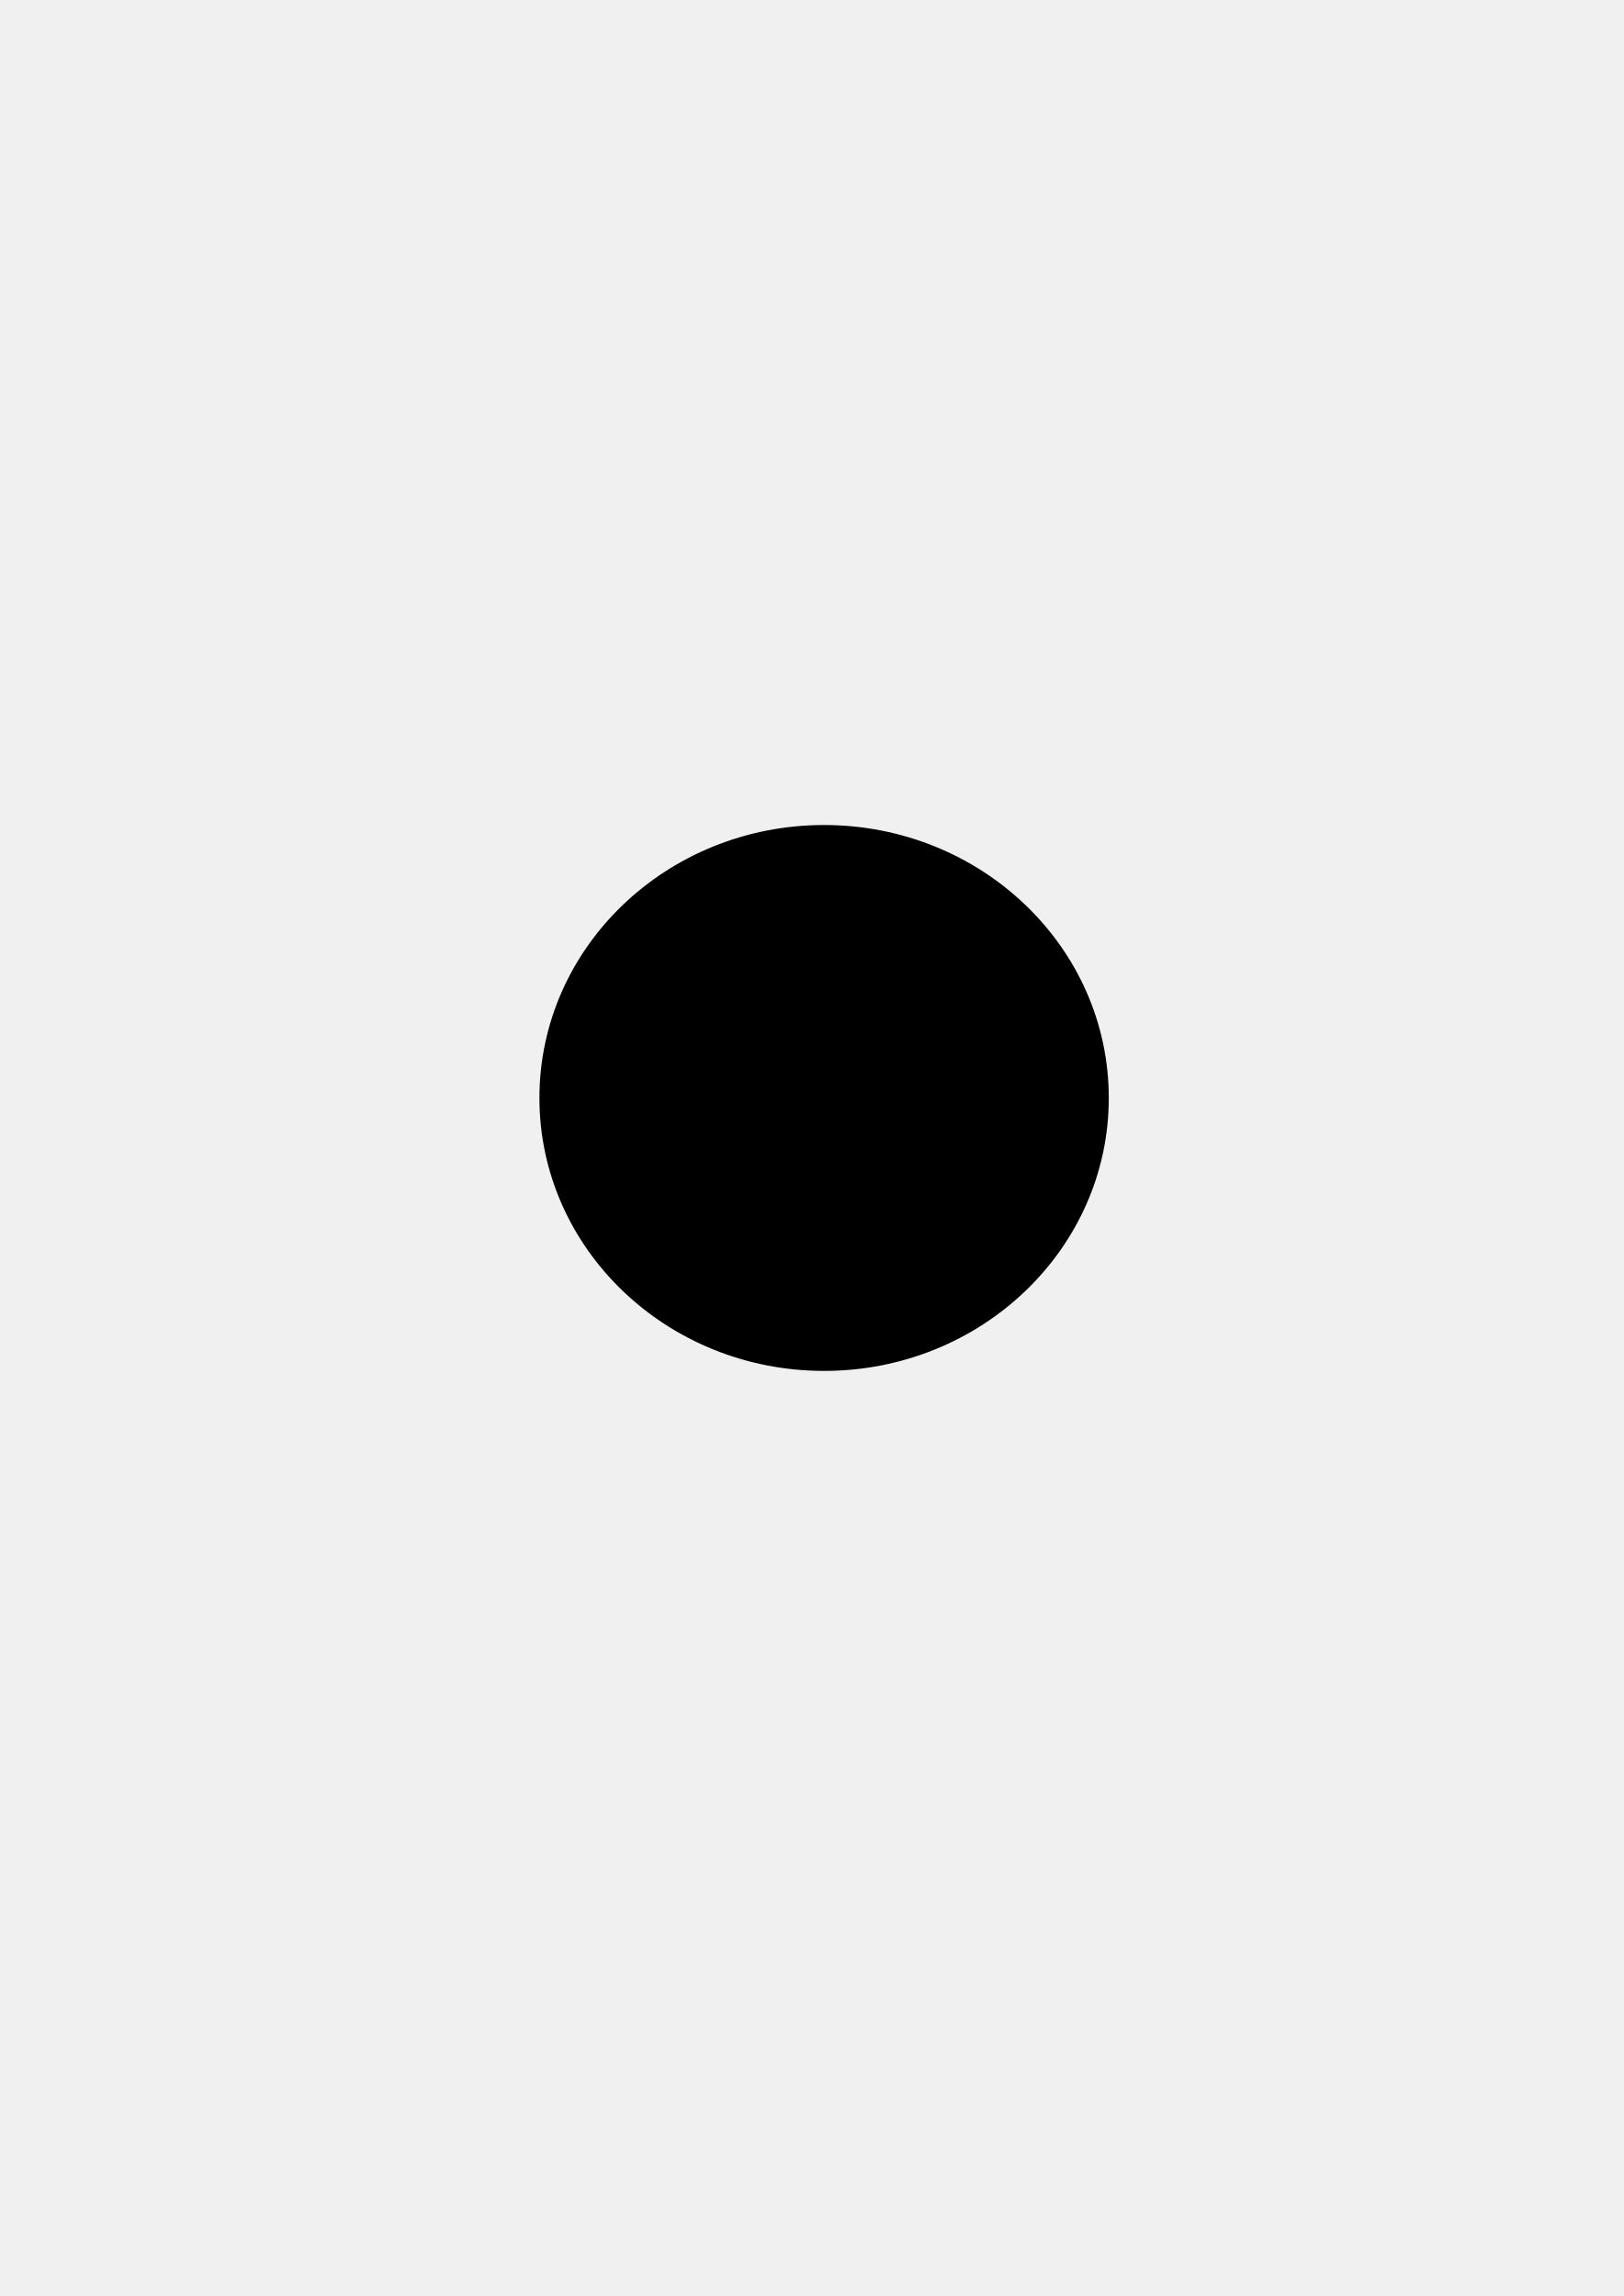
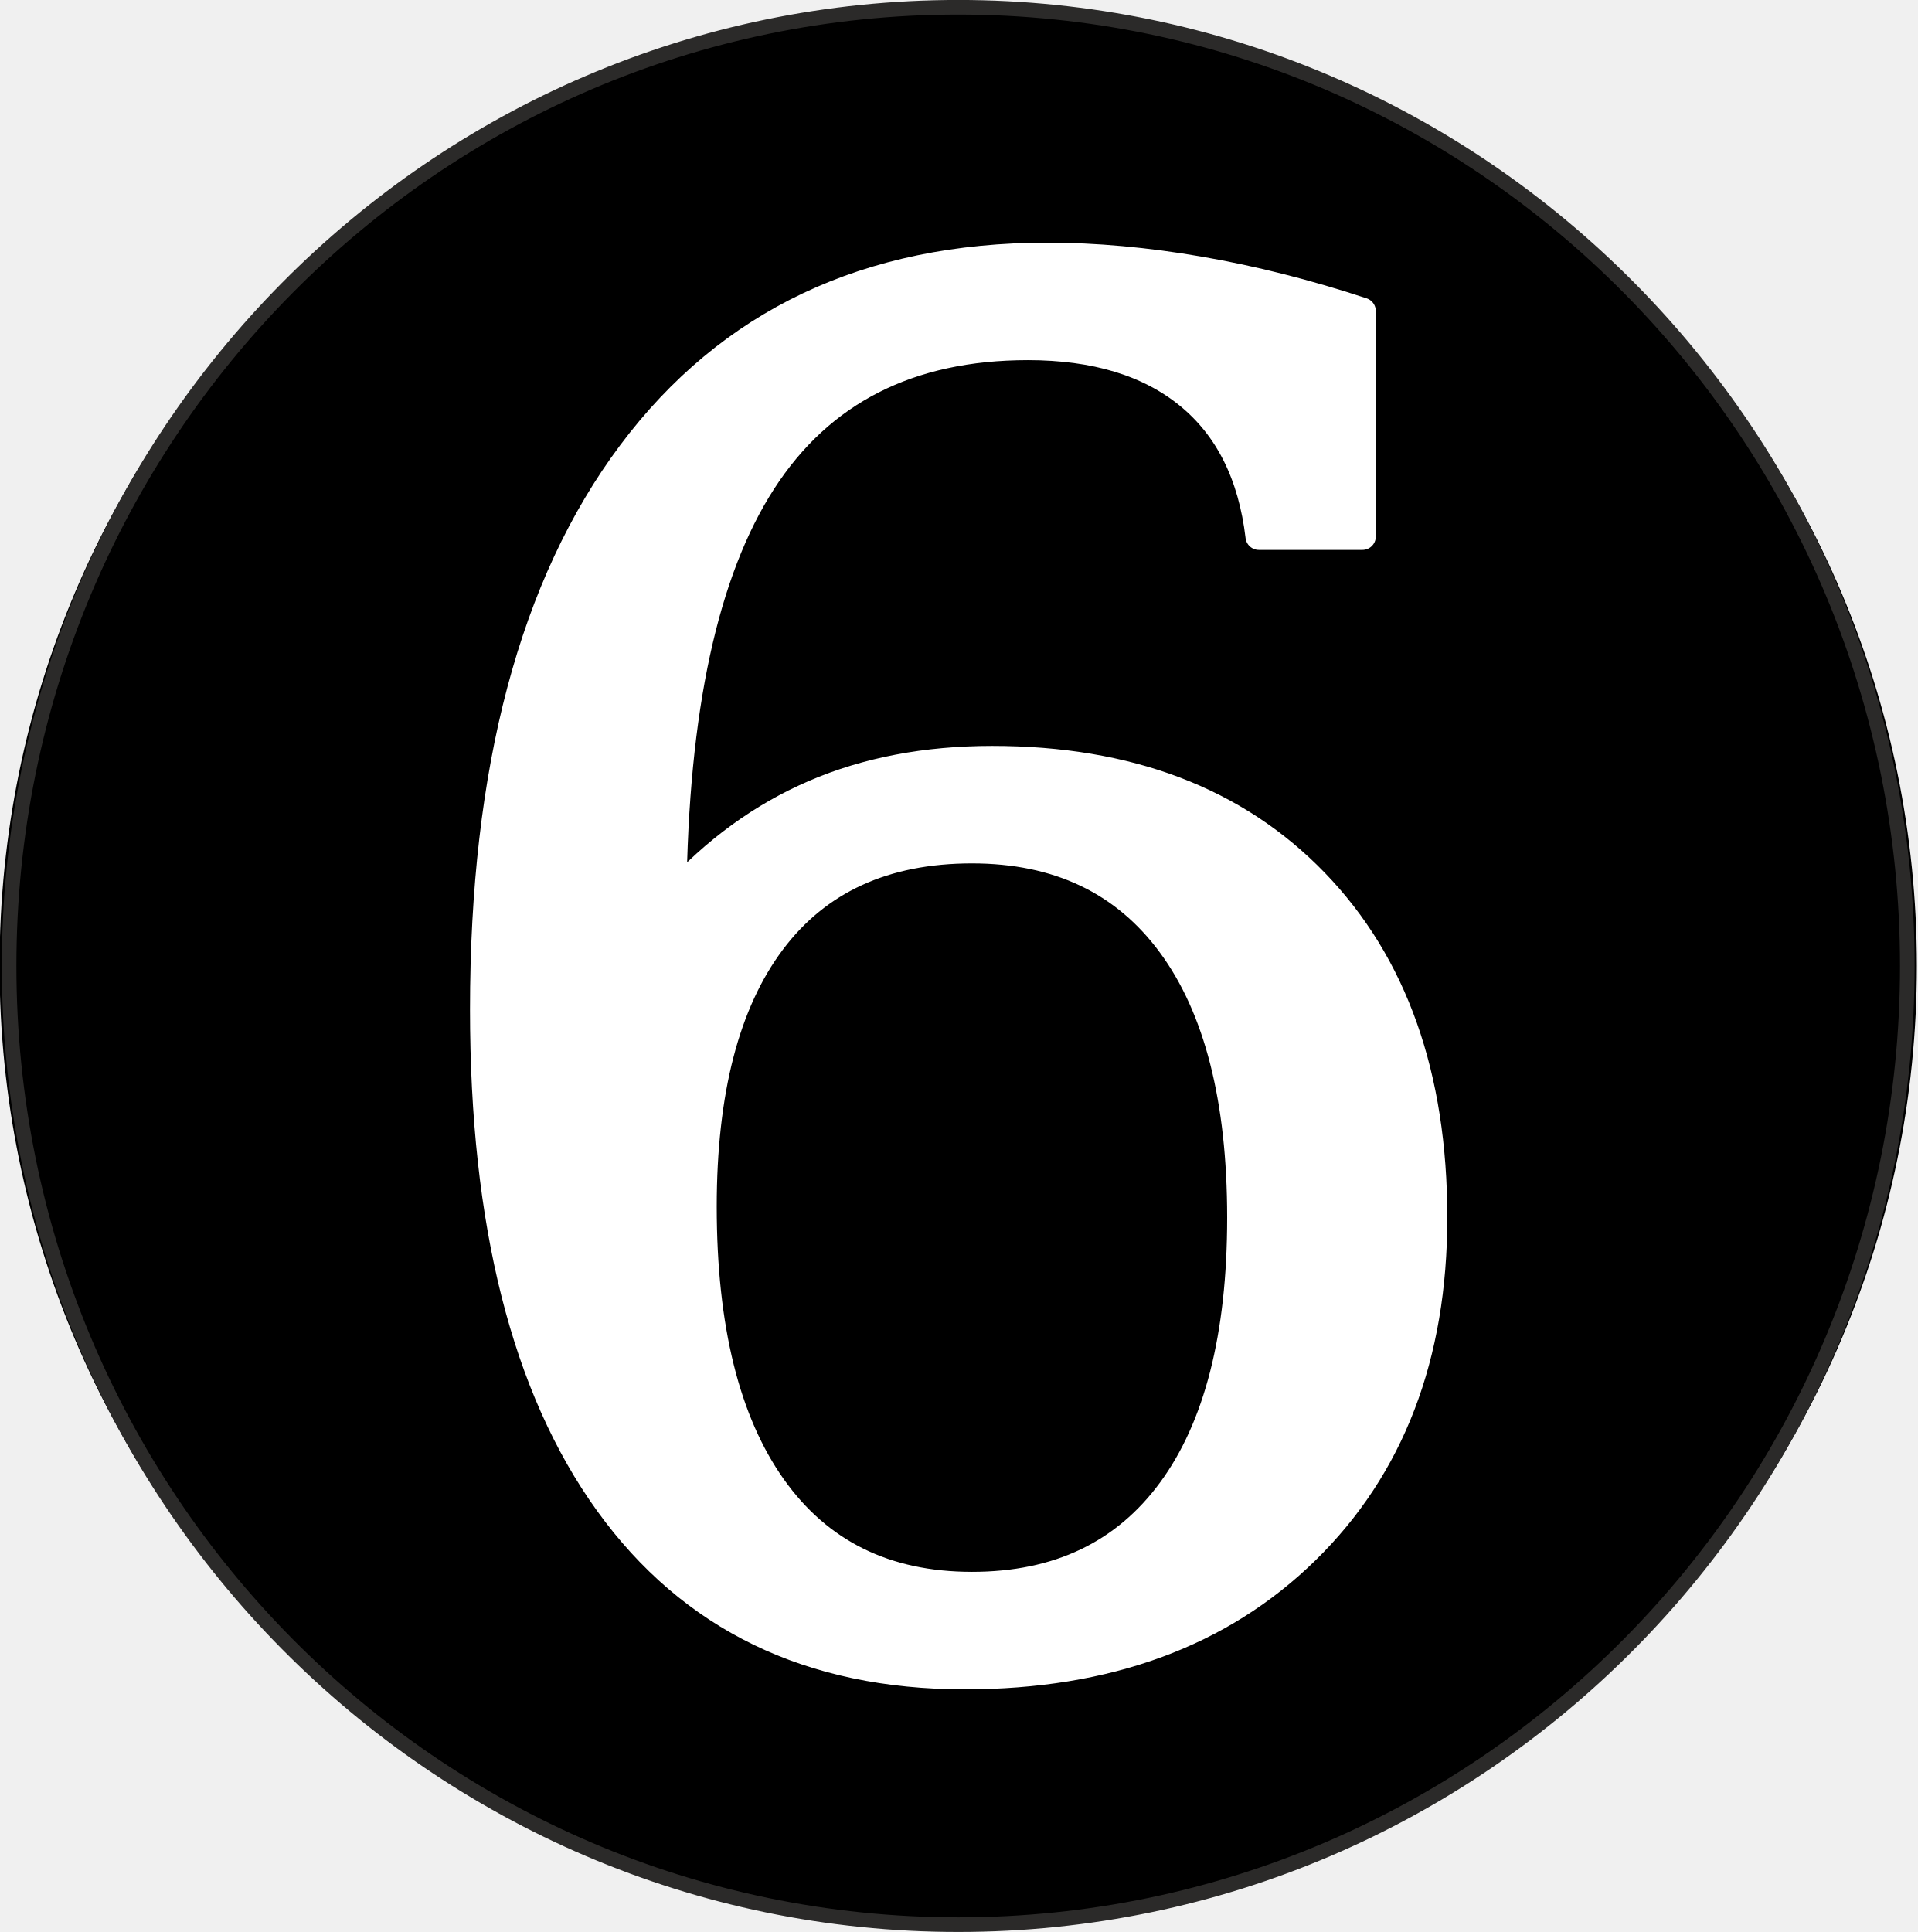
- <svg xmlns="http://www.w3.org/2000/svg" width="793.701" height="1122.52" viewBox="0 0 210 297">
-   <ellipse cx="106.585" cy="142.028" rx="36.286" ry="34.774" stroke="#000" stroke-width="1.065" />
+ <svg xmlns="http://www.w3.org/2000/svg" width="37.817" height="38.105" viewBox="0 0 1003.974 1011.646">
+   <circle cx="501.75" cy="505.8" r="502" fill="#000000" />
+   <path d="M508.947 830.063Q576.627 830.063 613.107 780.383Q649.587 730.703 649.587 637.583Q649.587 544.463 613.107 494.783Q576.627 445.103 508.947 445.103Q440.307 445.103 404.307 493.103Q368.307 541.103 368.307 631.823Q368.307 727.343 404.787 778.703Q441.267 830.063 508.947 830.063ZM352.467 469.103Q385.107 433.103 426.387 415.343Q467.667 397.583 519.507 397.583Q626.547 397.583 688.707 461.903Q750.867 526.223 750.867 637.583Q750.867 746.543 683.907 812.063Q616.947 877.583 505.107 877.583Q383.667 877.583 318.387 787.103Q253.107 696.623 253.107 528.623Q253.107 340.463 330.387 237.263Q407.667 134.063 548.307 134.063Q586.227 134.063 627.987 141.263Q669.747 148.463 713.427 162.863V280.943H659.187Q653.427 232.463 622.227 207.023Q591.027 181.583 538.227 181.583Q445.107 181.583 399.507 252.143Q353.907 322.703 352.467 469.103Z" fill="#ffffff" stroke="#ffffff" stroke-width="14" stroke-linejoin="round" stroke-linecap="round" />
+   <ellipse cx="501.75" cy="505.8" rx="497" ry="502" fill="none" stroke="#2b2a29" stroke-width="7.646" />
</svg>
